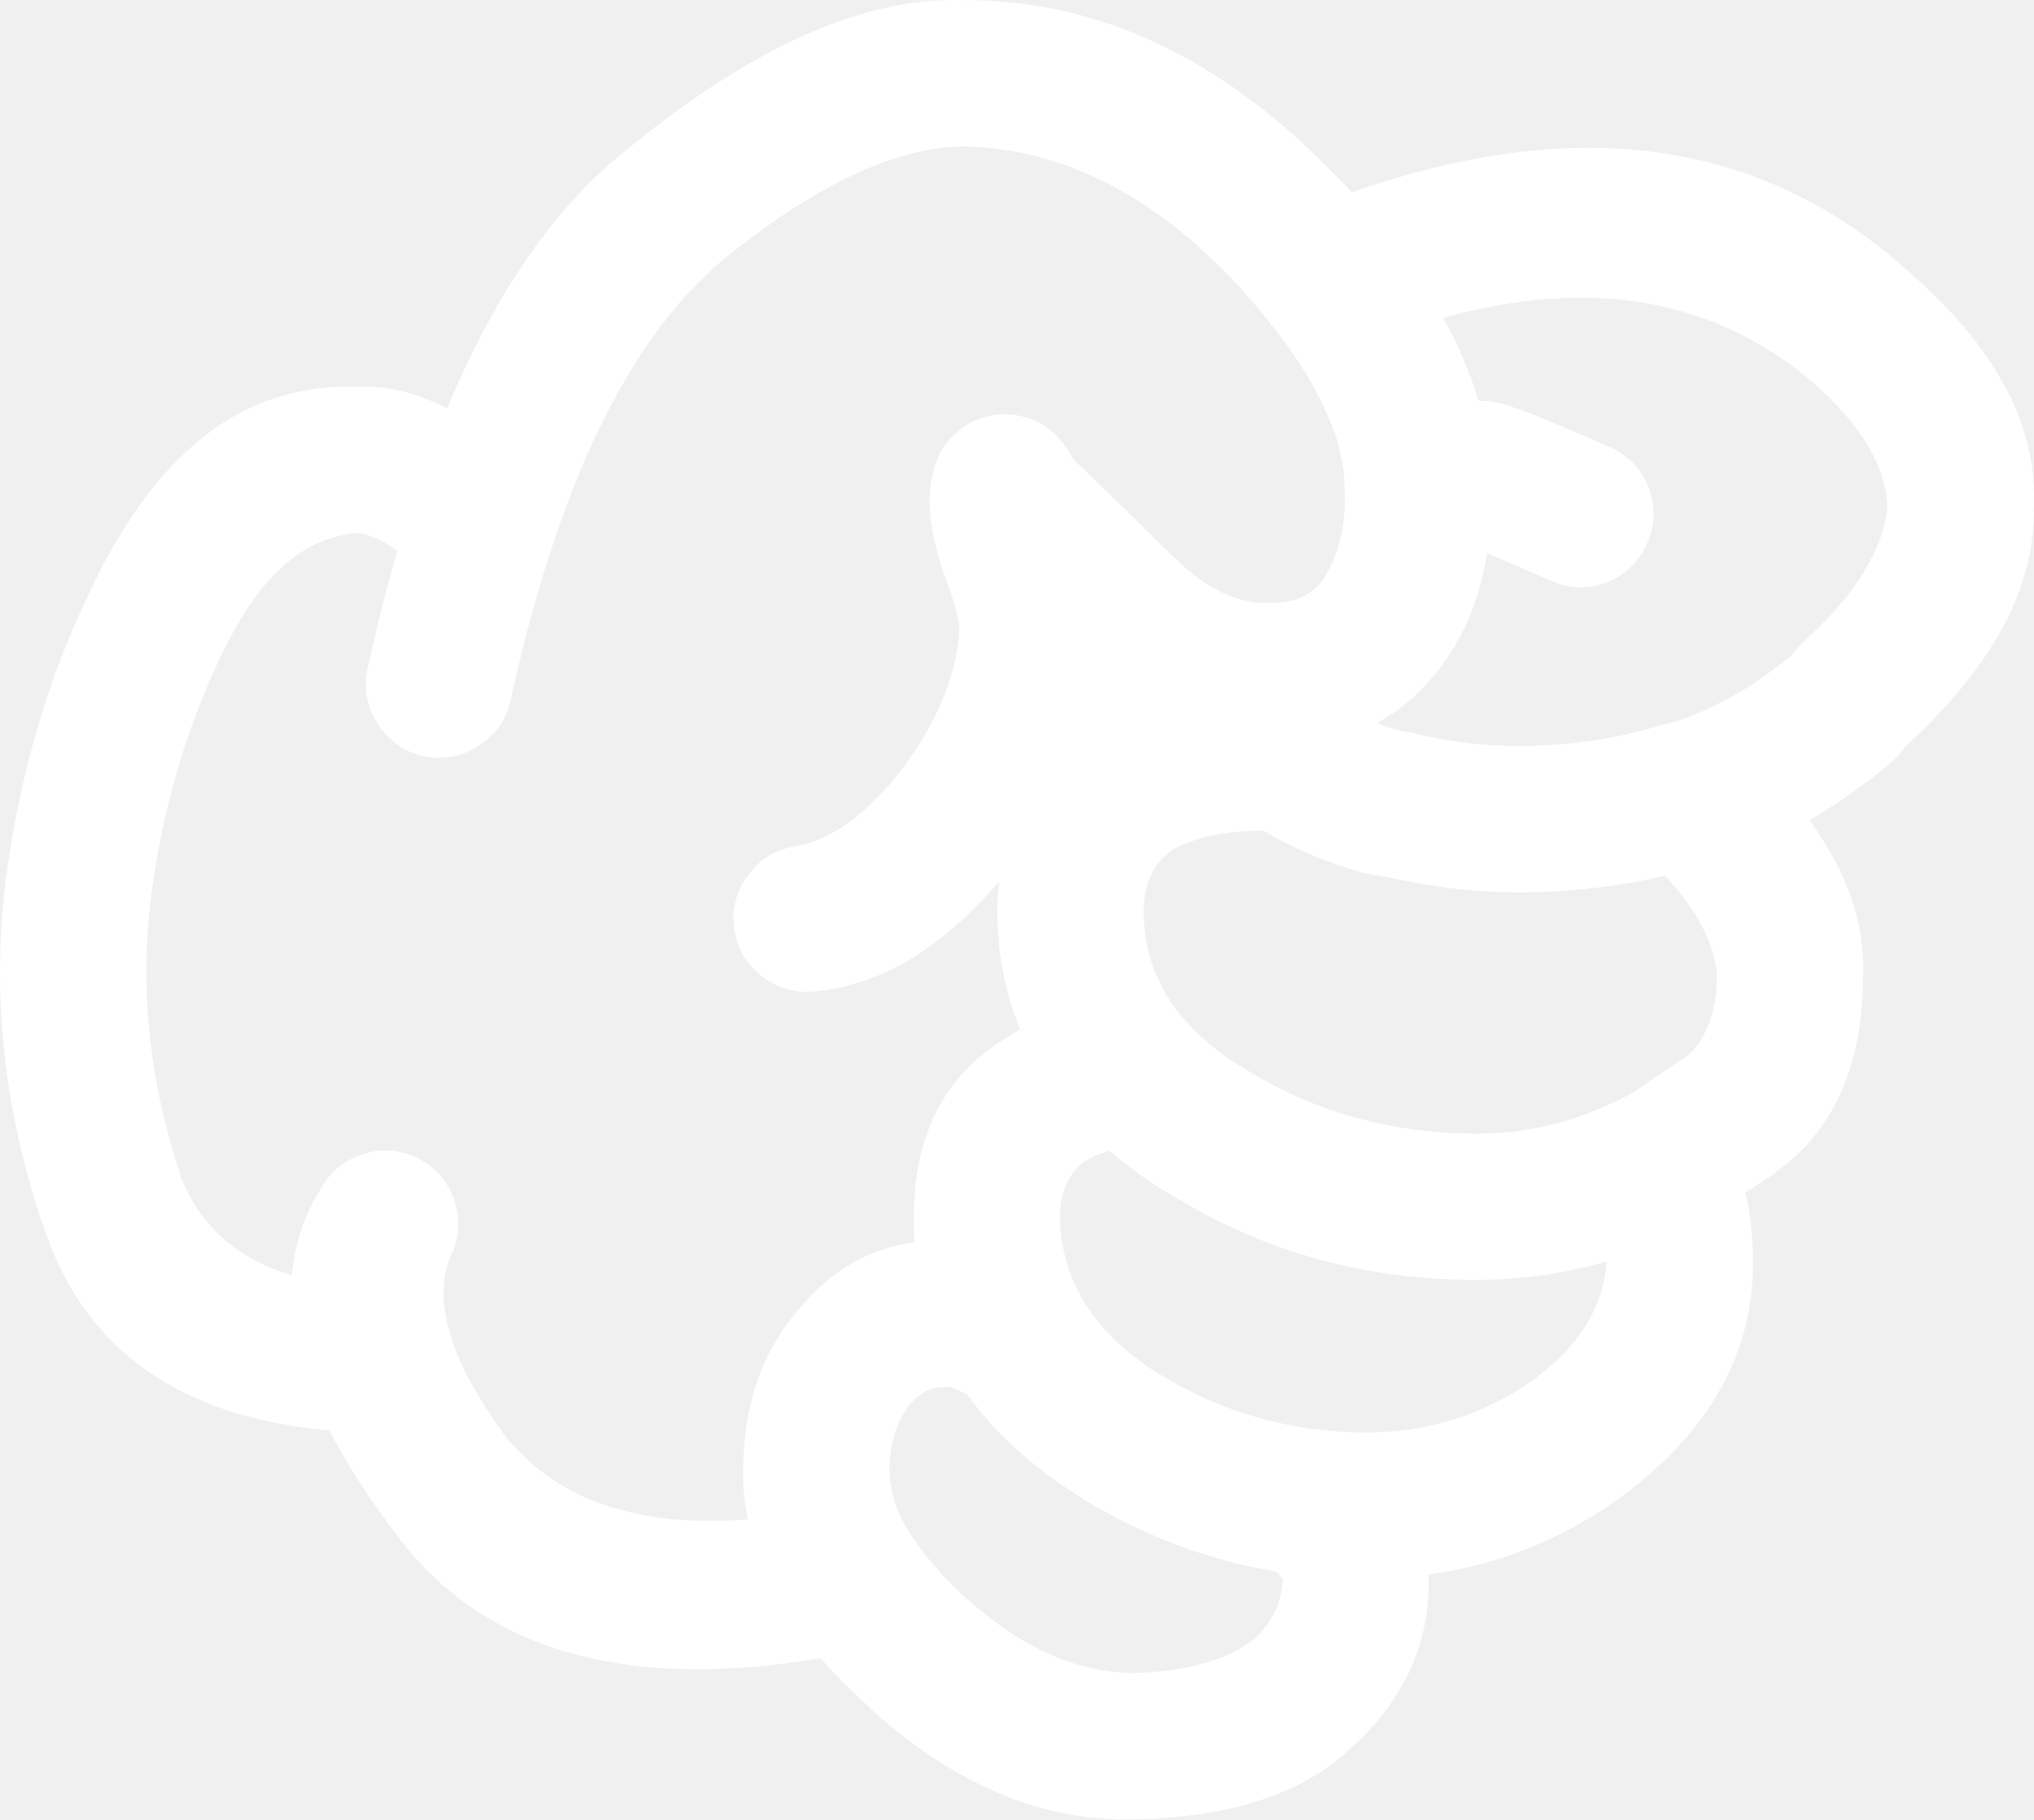
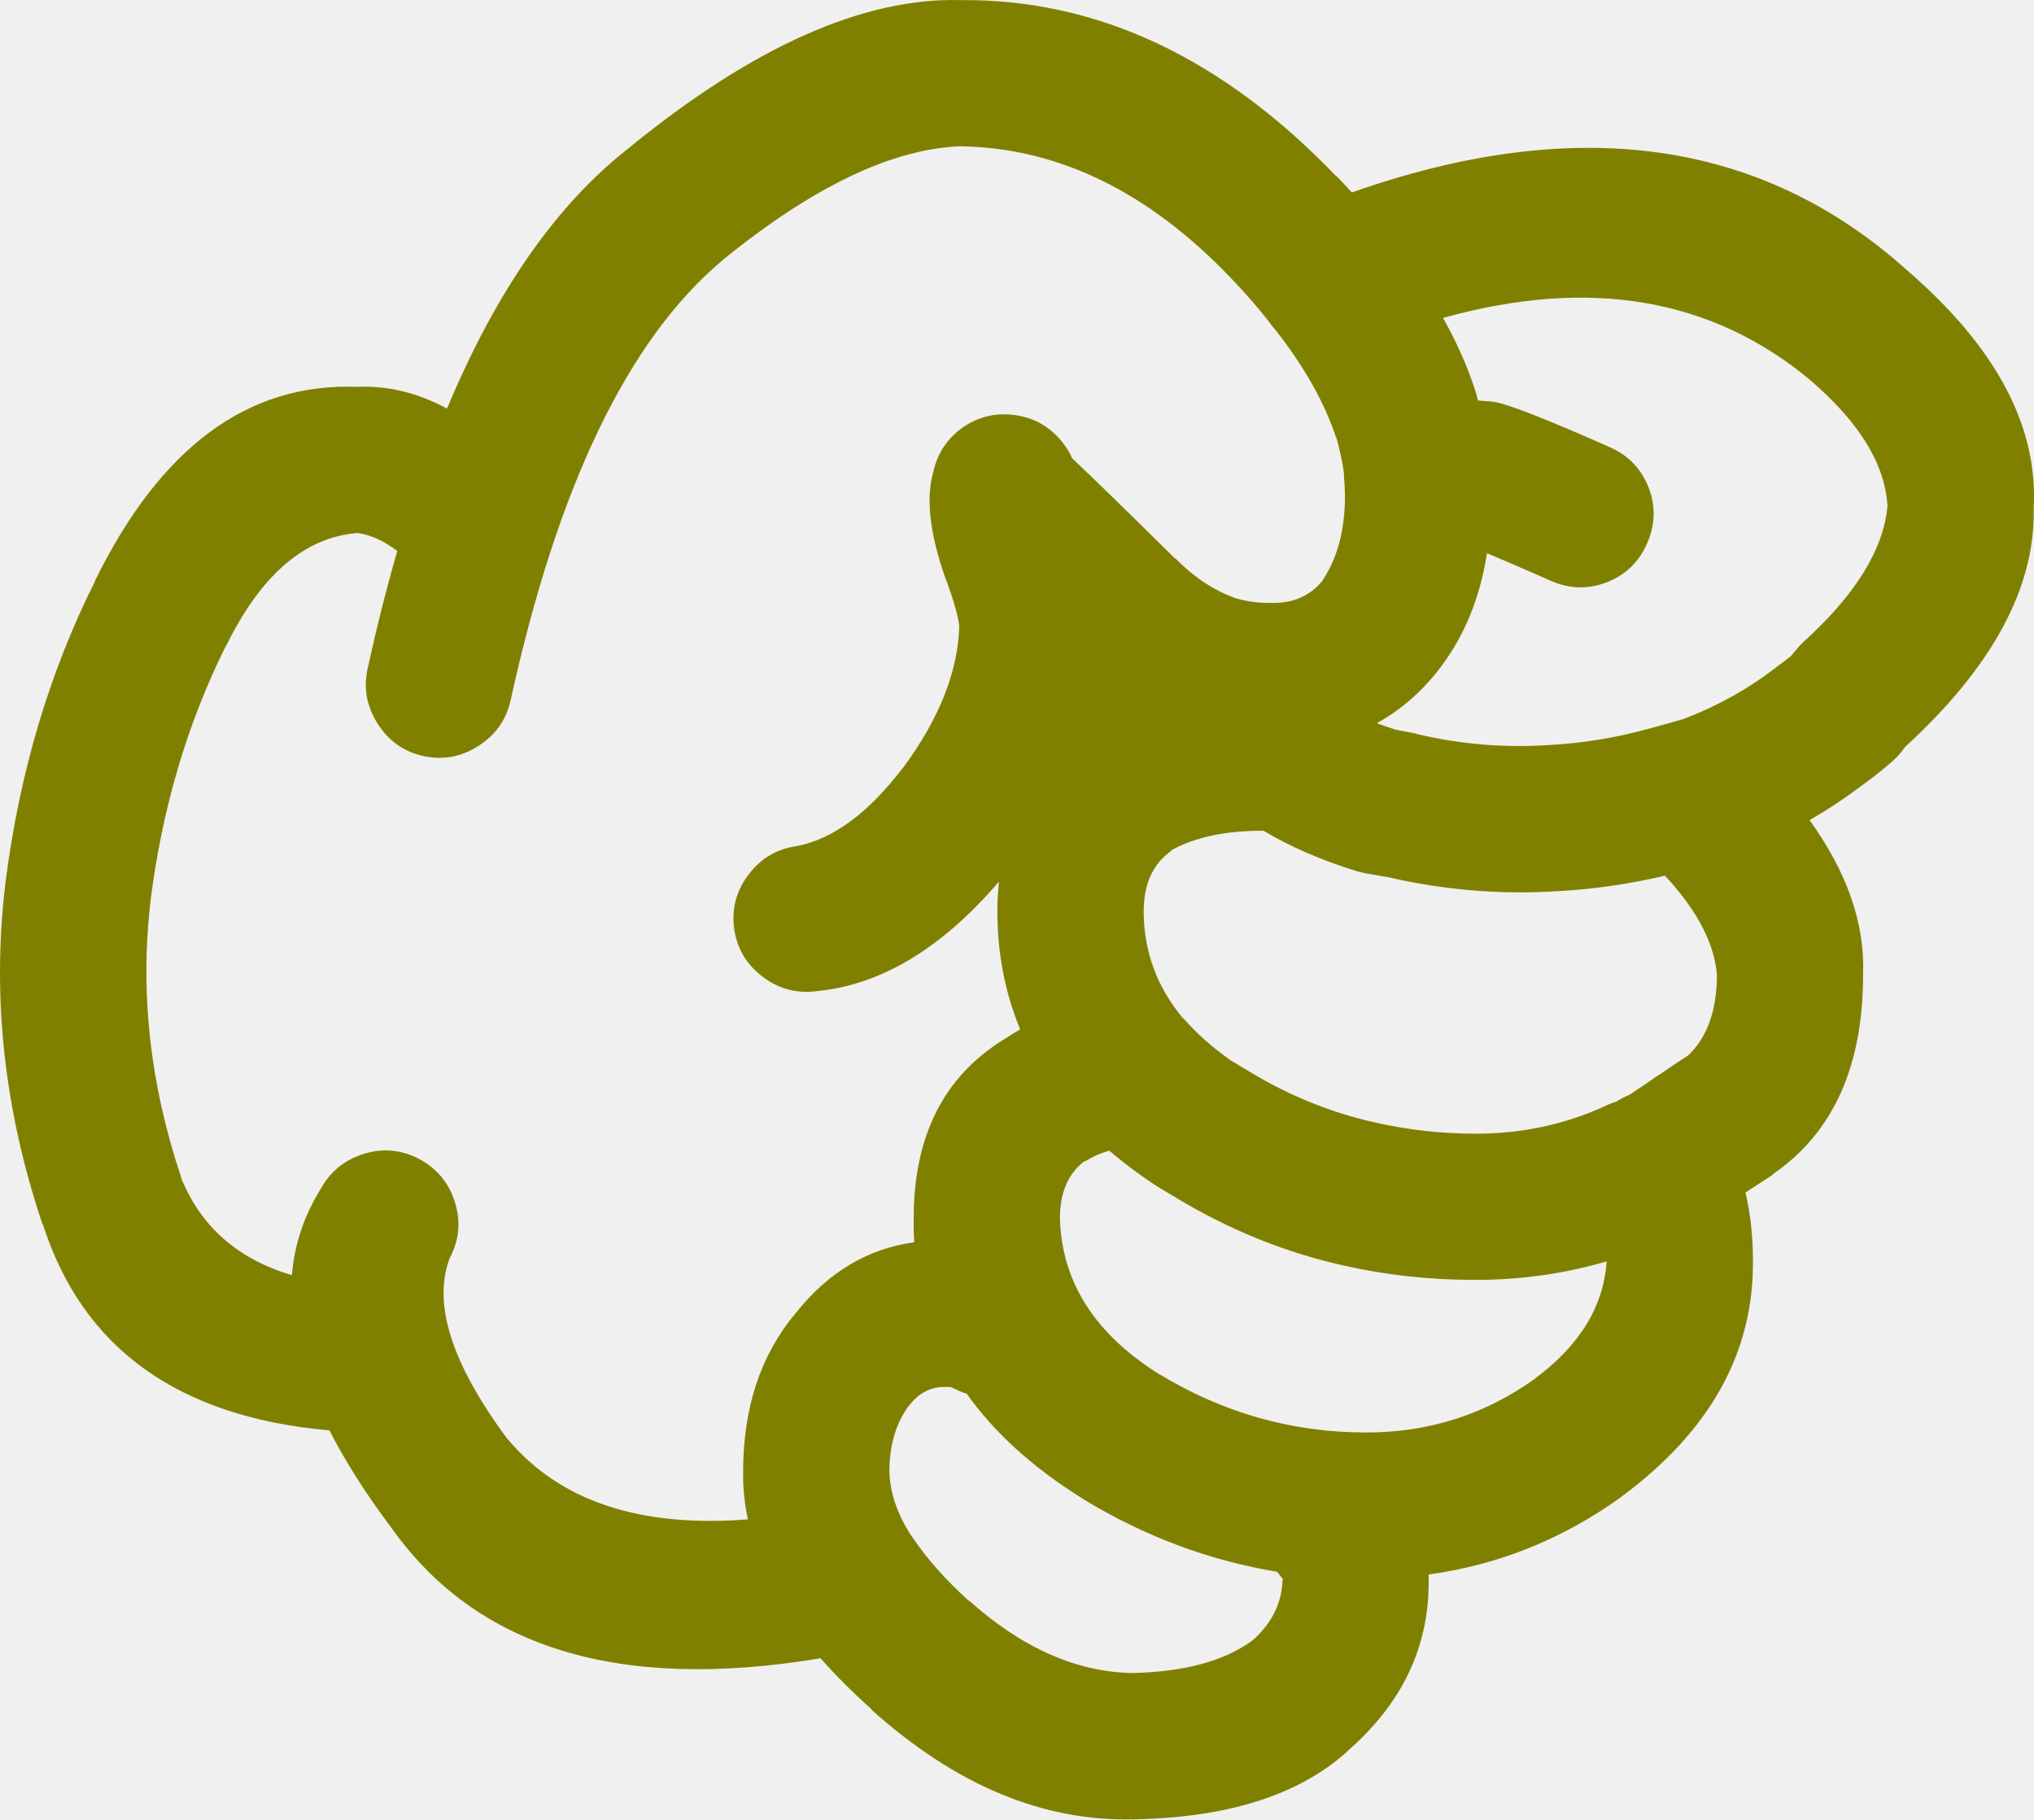
- <svg xmlns="http://www.w3.org/2000/svg" version="1.1" x="0px" y="0px" viewBox="0 0 73.989 66.184" style="fill:white" enable-background="new 0 0 90 90" xml:space="preserve" id="svg2" width="73.989" height="66.184">
+ <svg xmlns="http://www.w3.org/2000/svg" version="1.1" x="0px" y="0px" viewBox="0 0 73.989 66.184" style="fill:olive" enable-background="new 0 0 90 90" xml:space="preserve" id="svg2" width="73.989" height="66.184">
  <defs id="defs8" />
  <path d="m 49.003,63.709 c 2.003,-1.734 2.992,-3.816 2.967,-6.243 0,-0.064 0,-0.128 0,-0.192 2.535,-0.347 4.866,-1.284 6.996,-2.813 l 0.02,-0.02 c 3.251,-2.404 4.844,-5.301 4.778,-8.69 -0.003,-0.811 -0.092,-1.602 -0.27,-2.371 0.296,-0.192 0.611,-0.398 0.943,-0.615 0.039,-0.035 0.078,-0.066 0.116,-0.097 2.146,-1.501 3.22,-3.903 3.218,-7.208 0.076,-1.843 -0.572,-3.719 -1.945,-5.626 0.655,-0.378 1.284,-0.795 1.888,-1.252 0.313,-0.22 0.673,-0.503 1.079,-0.848 0.148,-0.128 0.283,-0.27 0.405,-0.425 0.028,-0.038 0.061,-0.083 0.097,-0.135 3.188,-2.917 4.749,-5.816 4.682,-8.689 0.167,-2.975 -1.368,-5.859 -4.605,-8.654 l -0.02,-0.018 c -5.298,-4.744 -12.023,-5.682 -20.176,-2.813 -0.181,-0.197 -0.367,-0.396 -0.559,-0.598 l 0,0.02 c -4.146,-4.325 -8.707,-6.465 -13.682,-6.418 -3.513,-0.095 -7.509,1.677 -11.986,5.319 l -0.02,0.02 c -2.653,2.049 -4.875,5.221 -6.667,9.519 -1.081,-0.577 -2.166,-0.84 -3.257,-0.79 -3.985,-0.157 -7.171,2.199 -9.559,7.073 l 0.02,-0.02 c -1.679,3.345 -2.771,7.026 -3.275,11.042 l 0,0.018 c -0.488,4.083 -0.039,8.194 1.349,12.333 l 0.02,0.02 c 1.444,4.51 4.92,7.007 10.425,7.496 0.563,1.105 1.296,2.262 2.197,3.469 l 0.019,0.02 c 3.102,4.425 8.317,6.025 15.647,4.798 0.537,0.611 1.154,1.228 1.851,1.851 l 0,0.02 c 3.059,2.744 6.238,4.073 9.539,3.989 l 0.038,0 c 3.379,-0.066 5.942,-0.876 7.689,-2.429 0.01,-0.019 0.024,-0.031 0.038,-0.043 z m -7.072,-20.657 c 0.038,0.022 0.076,0.048 0.115,0.077 0.258,0.153 0.515,0.309 0.771,0.462 1.92,1.156 3.943,1.972 6.069,2.447 1.55,0.349 3.143,0.522 4.779,0.52 1.664,-0.001 3.257,-0.226 4.779,-0.674 -0.11,1.635 -0.978,3.055 -2.602,4.259 l -0.02,0.02 c -1.819,1.299 -3.861,1.948 -6.128,1.946 -2.688,-0.001 -5.194,-0.709 -7.516,-2.119 l 0.02,0.018 c -2.361,-1.469 -3.575,-3.363 -3.642,-5.685 -10e-4,-0.931 0.294,-1.624 0.886,-2.08 l 0.039,0 c 0.259,-0.166 0.548,-0.296 0.867,-0.386 0.483,0.411 1.011,0.81 1.583,1.195 z m 7.399,-11.369 c 0.107,0.032 0.21,0.057 0.309,0.077 0.282,0.051 0.565,0.102 0.848,0.153 l -0.135,-0.038 c 2.104,0.501 4.225,0.681 6.359,0.539 l 0.019,0 c 1.278,-0.074 2.557,-0.259 3.836,-0.559 1.166,1.257 1.795,2.458 1.889,3.603 -0.002,1.256 -0.329,2.212 -0.983,2.872 l -0.059,0.058 c -0.02,0.012 -0.038,0.025 -0.058,0.039 -0.357,0.23 -0.691,0.456 -1.002,0.675 l -0.019,0 c -0.353,0.25 -0.681,0.476 -0.983,0.674 -0.031,0.016 -0.063,0.035 -0.096,0.058 -0.151,0.059 -0.299,0.136 -0.443,0.231 -0.104,0.032 -0.207,0.069 -0.309,0.115 -1.498,0.709 -3.11,1.063 -4.837,1.06 -1.24,-0.002 -2.448,-0.137 -3.623,-0.403 -1.572,-0.348 -3.069,-0.945 -4.49,-1.793 -0.256,-0.154 -0.513,-0.309 -0.771,-0.463 -0.684,-0.479 -1.262,-0.993 -1.734,-1.541 l 0,0.02 c -0.962,-1.145 -1.443,-2.448 -1.445,-3.913 0.001,-0.989 0.335,-1.721 1.003,-2.196 l 0,-0.02 c 0.86,-0.478 1.979,-0.715 3.353,-0.712 0.967,0.579 2.091,1.066 3.371,1.464 z m 16.535,-17.844 0.019,0.02 c 1.763,1.518 2.688,3.034 2.775,4.546 -0.143,1.585 -1.164,3.235 -3.064,4.953 -0.087,0.084 -0.17,0.175 -0.25,0.27 -0.068,0.083 -0.133,0.16 -0.192,0.232 -0.176,0.142 -0.336,0.263 -0.481,0.366 -0.032,0.027 -0.064,0.053 -0.097,0.077 -1.003,0.771 -2.114,1.388 -3.334,1.851 -0.403,0.117 -0.814,0.233 -1.233,0.346 -1.201,0.333 -2.402,0.531 -3.604,0.598 l -0.019,0 c -1.611,0.114 -3.211,-0.015 -4.799,-0.386 -0.045,-0.013 -0.091,-0.025 -0.135,-0.038 -0.232,-0.043 -0.464,-0.087 -0.694,-0.135 -0.23,-0.074 -0.456,-0.15 -0.674,-0.232 0.886,-0.488 1.656,-1.162 2.312,-2.023 0.011,-0.02 0.023,-0.039 0.04,-0.057 0.854,-1.138 1.407,-2.507 1.656,-4.104 0.529,0.22 1.3,0.554 2.313,1.001 0.678,0.301 1.358,0.32 2.043,0.059 0.68,-0.267 1.168,-0.735 1.464,-1.408 0.302,-0.676 0.321,-1.356 0.059,-2.043 -0.268,-0.679 -0.736,-1.167 -1.407,-1.463 -2.349,-1.043 -3.769,-1.596 -4.259,-1.658 -0.083,-0.01 -0.167,-0.016 -0.25,-0.02 -0.1,-0.009 -0.196,-0.015 -0.289,-0.02 -0.014,-0.046 -0.026,-0.092 -0.039,-0.134 -0.006,-0.03 -0.013,-0.062 -0.02,-0.096 -0.284,-0.918 -0.689,-1.843 -1.214,-2.776 5.325,-1.484 9.782,-0.727 13.373,2.274 z m -47.405,38.501 -0.02,-0.02 c -2.014,-2.718 -2.707,-4.901 -2.082,-6.552 0.345,-0.65 0.41,-1.325 0.193,-2.023 -0.214,-0.703 -0.644,-1.229 -1.291,-1.579 -0.648,-0.345 -1.323,-0.409 -2.023,-0.192 -0.702,0.215 -1.229,0.646 -1.58,1.29 -0.598,0.962 -0.945,2.002 -1.04,3.122 -1.983,-0.589 -3.332,-1.782 -4.047,-3.585 l 0.019,0.02 c -1.128,-3.356 -1.5,-6.689 -1.118,-10 l 0,-0.02 c 0.423,-3.377 1.336,-6.473 2.737,-9.289 l 0.019,-0.018 c 1.264,-2.583 2.856,-3.952 4.779,-4.105 0.47,0.063 0.951,0.281 1.445,0.655 -0.39,1.352 -0.75,2.777 -1.079,4.278 -0.154,0.715 -0.032,1.384 0.366,2.004 0.394,0.624 0.946,1.015 1.657,1.176 0.716,0.155 1.384,0.033 2.004,-0.366 0.622,-0.395 1.014,-0.945 1.175,-1.658 1.704,-7.783 4.267,-13.114 7.689,-15.994 l 0.02,-0.02 c 3.274,-2.666 6.159,-4.048 8.652,-4.143 3.556,0.054 6.831,1.647 9.828,4.78 0.526,0.546 1.003,1.093 1.426,1.638 0.013,0.018 0.025,0.038 0.038,0.057 0.054,0.075 0.111,0.146 0.174,0.212 1.057,1.347 1.795,2.665 2.216,3.95 l -0.02,-0.096 c 0.126,0.445 0.223,0.888 0.289,1.329 -0.002,0.035 -0.002,0.066 0,0.097 0.022,0.241 0.036,0.491 0.039,0.751 -10e-4,1.236 -0.271,2.258 -0.81,3.063 l 0.038,-0.038 c -0.464,0.61 -1.119,0.899 -1.965,0.867 -0.387,0.005 -0.76,-0.041 -1.118,-0.135 l -0.058,-0.02 -0.02,0 c -0.794,-0.27 -1.539,-0.759 -2.235,-1.463 l -0.019,0 c -1.712,-1.695 -2.958,-2.91 -3.739,-3.644 -0.108,-0.253 -0.263,-0.489 -0.462,-0.712 -0.456,-0.506 -1.021,-0.795 -1.696,-0.867 -0.678,-0.075 -1.294,0.084 -1.85,0.482 -0.551,0.403 -0.898,0.937 -1.041,1.599 -0.278,0.95 -0.13,2.24 0.443,3.874 l 0.02,0.039 c 0.283,0.772 0.443,1.337 0.482,1.695 -0.051,1.656 -0.73,3.371 -2.043,5.146 l -0.02,0.018 c -1.237,1.624 -2.516,2.57 -3.835,2.833 -0.723,0.097 -1.307,0.438 -1.754,1.021 -0.451,0.584 -0.632,1.239 -0.539,1.966 0.097,0.723 0.437,1.307 1.021,1.754 0.584,0.45 1.239,0.631 1.967,0.539 2.344,-0.22 4.559,-1.549 6.648,-3.988 -0.039,0.348 -0.059,0.707 -0.059,1.078 0,1.528 0.275,2.96 0.829,4.298 -0.19,0.108 -0.376,0.225 -0.56,0.347 -2.209,1.345 -3.313,3.521 -3.314,6.532 -0.004,0.294 0.002,0.583 0.02,0.867 -1.691,0.229 -3.13,1.089 -4.316,2.583 l -0.019,0.019 c -1.259,1.515 -1.888,3.428 -1.889,5.743 -0.009,0.578 0.049,1.156 0.173,1.734 -3.94,0.309 -6.857,-0.668 -8.745,-2.929 z m 22.7,8.518 c -2.03,-0.044 -4.002,-0.925 -5.917,-2.641 l 0,0.02 c -0.846,-0.772 -1.52,-1.531 -2.023,-2.273 l -0.038,-0.059 c -0.033,-0.049 -0.065,-0.094 -0.097,-0.135 -0.465,-0.751 -0.709,-1.496 -0.732,-2.235 -10e-4,-0.963 0.236,-1.768 0.714,-2.408 l 0.019,-0.02 c 0.324,-0.411 0.723,-0.63 1.195,-0.655 0.12,-0.002 0.217,-0.002 0.289,0 0.043,0.017 0.088,0.036 0.135,0.057 0.151,0.077 0.306,0.141 0.463,0.193 1.007,1.421 2.414,2.693 4.22,3.816 l 0.02,0.018 c 2.225,1.351 4.576,2.231 7.053,2.641 0.061,0.091 0.132,0.18 0.212,0.27 l -0.019,0.02 c -0.025,0.845 -0.385,1.576 -1.08,2.196 -1.02,0.755 -2.478,1.153 -4.374,1.196 l -0.04,0 z" id="path4" />
</svg>
